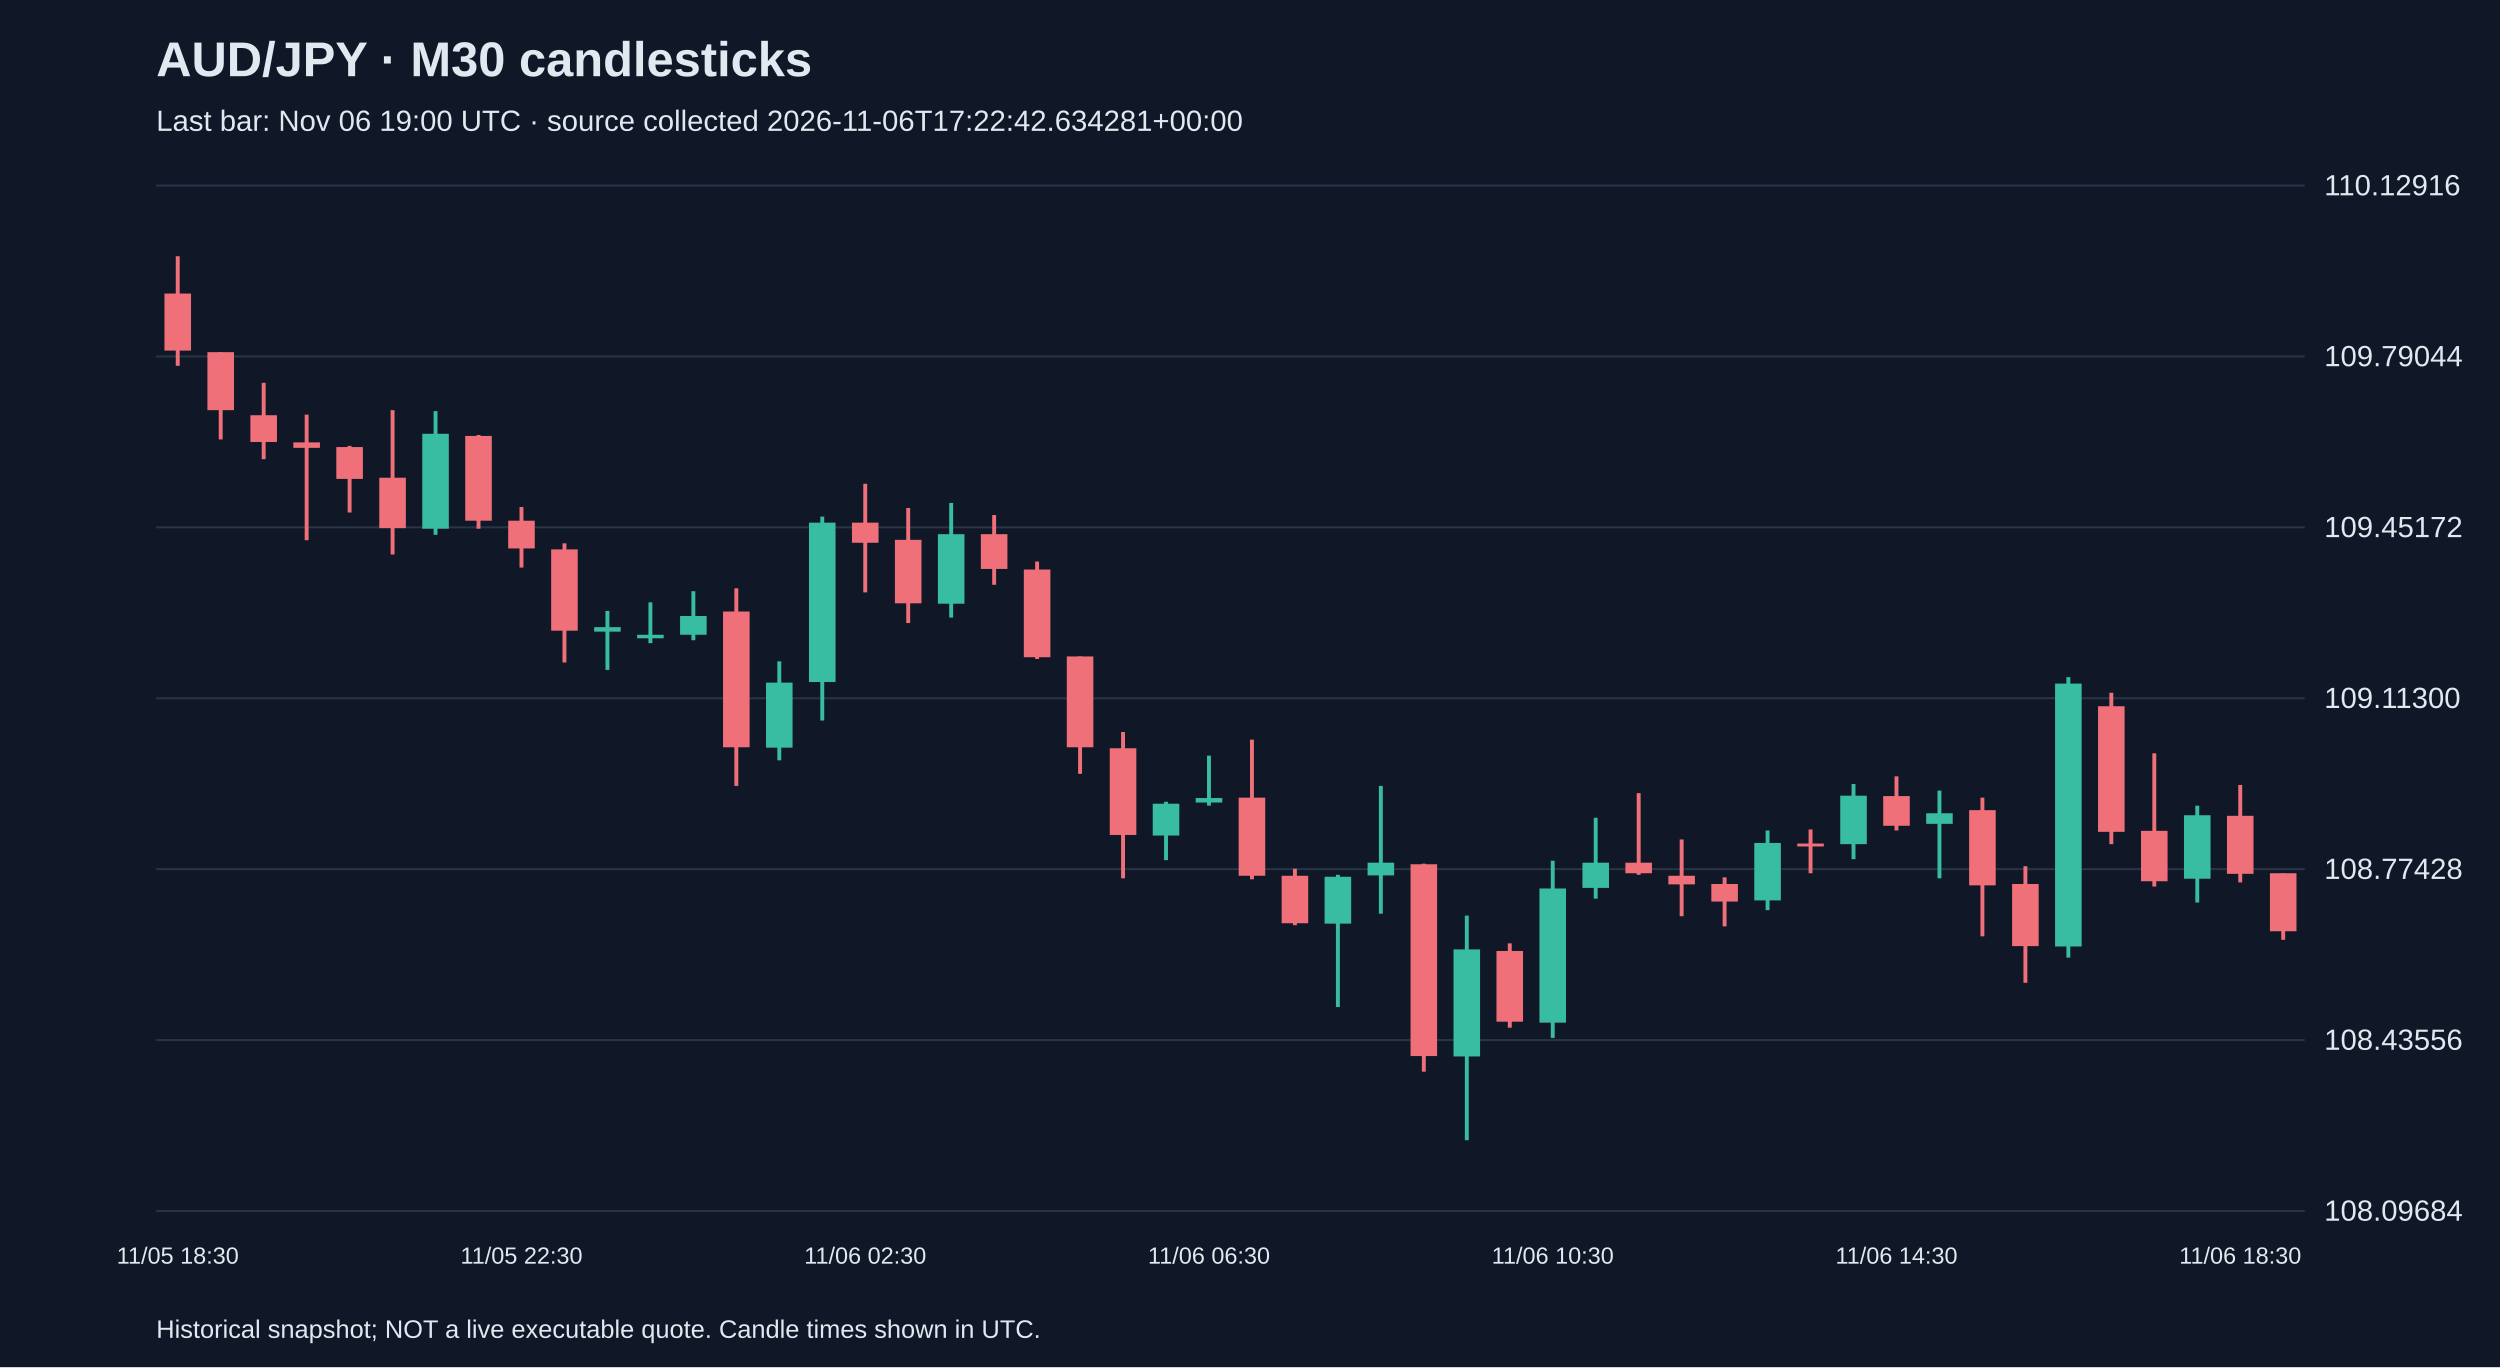
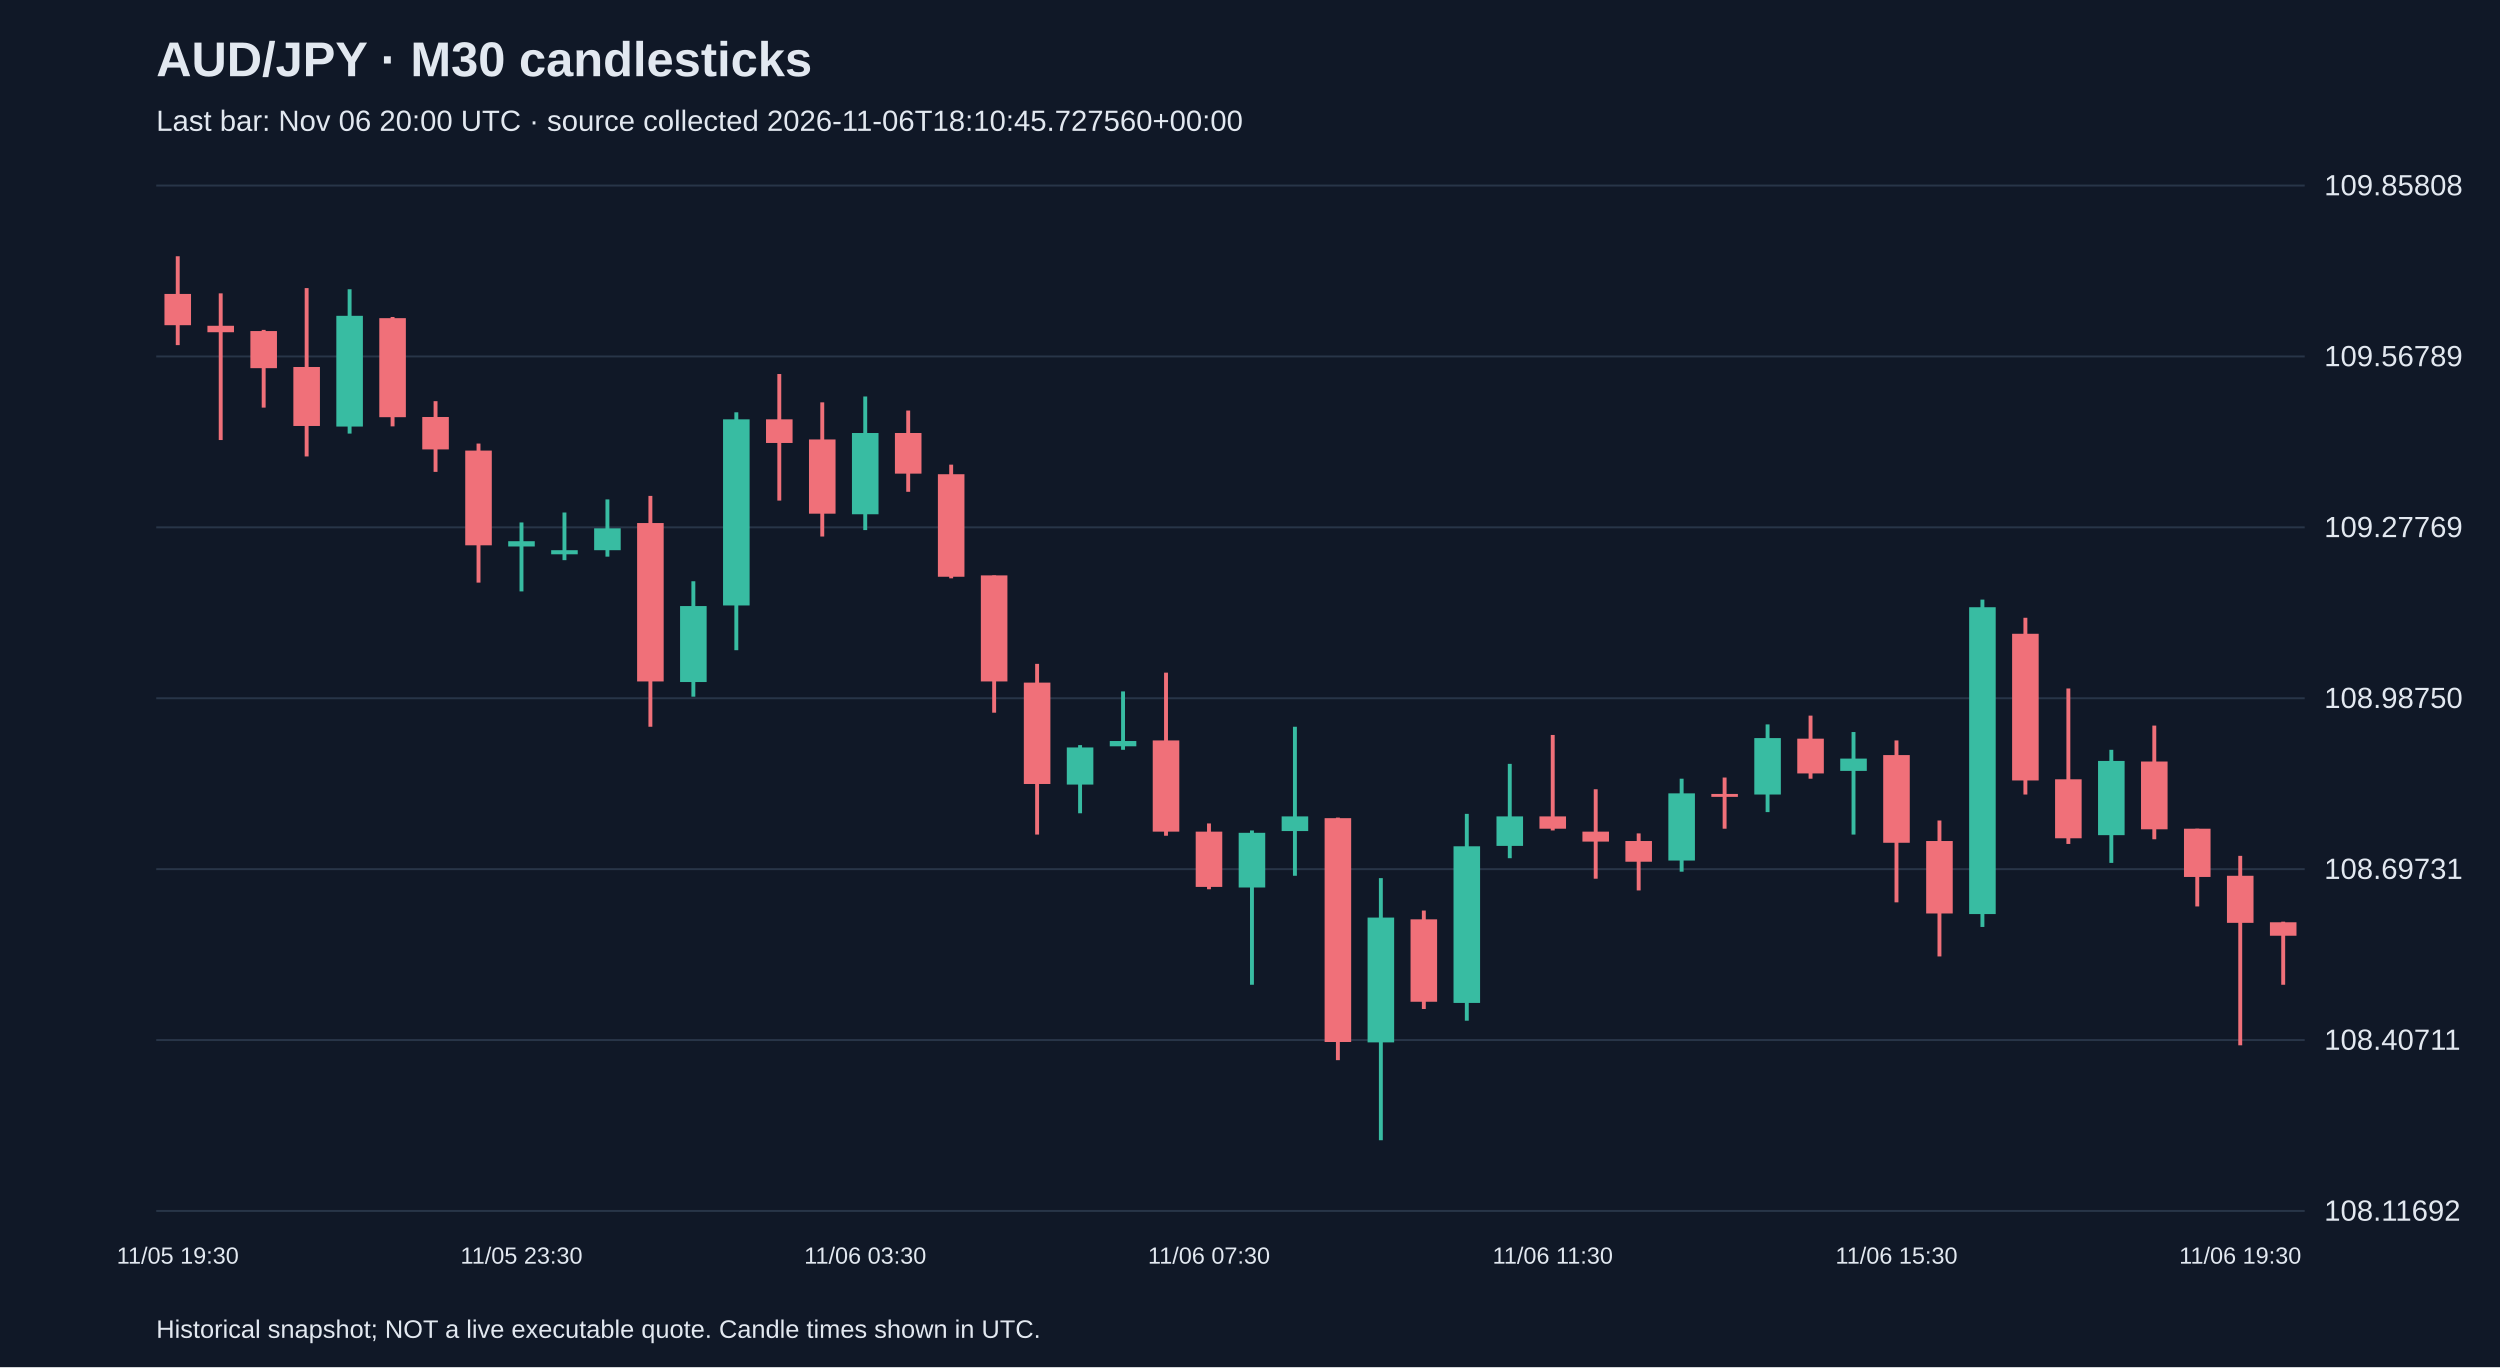
<svg xmlns="http://www.w3.org/2000/svg" viewBox="0 0 1280 700">
  <rect width="100%" height="100%" fill="#101827" />
  <style>text{font-family:Arial,sans-serif;fill:#e2e8f0}</style>
  <text x="80" y="39" font-size="25" font-weight="bold">AUD/JPY · M30 candlesticks</text>
-   <text x="80" y="67" font-size="15" fill="#a6b1c5">Last bar: Nov 06 19:00 UTC · source collected 2026-11-06T17:22:42.634281+00:00</text>
+   <text x="80" y="67" font-size="15" fill="#a6b1c5">Last bar: Nov 06 20:00 UTC · source collected 2026-11-06T18:10:45.727560+00:00</text>
  <line x1="80" y1="620.0" x2="1180" y2="620.0" stroke="#283548" />
-   <text x="1190" y="625.0" font-size="15">108.09684</text>
+   <text x="1190" y="625.0" font-size="15">108.11692</text>
  <line x1="80" y1="532.5" x2="1180" y2="532.5" stroke="#283548" />
-   <text x="1190" y="537.5" font-size="15">108.43556</text>
+   <text x="1190" y="537.5" font-size="15">108.40711</text>
  <line x1="80" y1="445.0" x2="1180" y2="445.0" stroke="#283548" />
-   <text x="1190" y="450.0" font-size="15">108.77428</text>
+   <text x="1190" y="450.0" font-size="15">108.69731</text>
  <line x1="80" y1="357.5" x2="1180" y2="357.5" stroke="#283548" />
-   <text x="1190" y="362.5" font-size="15">109.11300</text>
+   <text x="1190" y="362.5" font-size="15">108.98750</text>
  <line x1="80" y1="270.0" x2="1180" y2="270.0" stroke="#283548" />
-   <text x="1190" y="275.0" font-size="15">109.45172</text>
+   <text x="1190" y="275.0" font-size="15">109.27769</text>
  <line x1="80" y1="182.5" x2="1180" y2="182.5" stroke="#283548" />
-   <text x="1190" y="187.5" font-size="15">109.79044</text>
+   <text x="1190" y="187.5" font-size="15">109.56789</text>
  <line x1="80" y1="95.0" x2="1180" y2="95.0" stroke="#283548" />
-   <text x="1190" y="100.0" font-size="15">110.12916</text>
-   <line x1="91.0" y1="131.2" x2="91.0" y2="187.3" stroke="#f07079" stroke-width="2" />
-   <rect x="84.2" y="150.3" width="13.6" height="29.2" fill="#f07079" />
-   <text x="91.0" y="647" text-anchor="middle" font-size="12">11/05 18:30</text>
-   <line x1="113.0" y1="180.3" x2="113.0" y2="225.0" stroke="#f07079" stroke-width="2" />
-   <rect x="106.2" y="180.3" width="13.6" height="29.7" fill="#f07079" />
-   <line x1="135.0" y1="196.0" x2="135.0" y2="235.1" stroke="#f07079" stroke-width="2" />
-   <rect x="128.2" y="212.6" width="13.6" height="13.7" fill="#f07079" />
-   <line x1="157.0" y1="212.3" x2="157.0" y2="276.6" stroke="#f07079" stroke-width="2" />
-   <rect x="150.2" y="226.5" width="13.6" height="2.8" fill="#f07079" />
-   <line x1="179.0" y1="228.3" x2="179.0" y2="262.4" stroke="#f07079" stroke-width="2" />
-   <rect x="172.2" y="228.9" width="13.6" height="16.3" fill="#f07079" />
-   <line x1="201.0" y1="210.0" x2="201.0" y2="283.9" stroke="#f07079" stroke-width="2" />
-   <rect x="194.2" y="244.6" width="13.6" height="25.8" fill="#f07079" />
-   <line x1="223.0" y1="210.5" x2="223.0" y2="273.8" stroke="#38bca2" stroke-width="2" />
-   <rect x="216.2" y="222.1" width="13.6" height="48.6" fill="#38bca2" />
-   <line x1="245.0" y1="222.7" x2="245.0" y2="270.7" stroke="#f07079" stroke-width="2" />
-   <rect x="238.2" y="223.2" width="13.6" height="43.4" fill="#f07079" />
-   <line x1="267.0" y1="259.6" x2="267.0" y2="290.6" stroke="#f07079" stroke-width="2" />
-   <rect x="260.2" y="266.6" width="13.6" height="14.2" fill="#f07079" />
-   <text x="267.0" y="647" text-anchor="middle" font-size="12">11/05 22:30</text>
-   <line x1="289.0" y1="278.2" x2="289.0" y2="339.2" stroke="#f07079" stroke-width="2" />
-   <rect x="282.2" y="281.3" width="13.6" height="41.6" fill="#f07079" />
-   <line x1="311.0" y1="312.8" x2="311.0" y2="343.0" stroke="#38bca2" stroke-width="2" />
-   <rect x="304.2" y="321.1" width="13.6" height="2.3" fill="#38bca2" />
-   <line x1="333.0" y1="308.4" x2="333.0" y2="329.3" stroke="#38bca2" stroke-width="2" />
-   <rect x="326.2" y="325.0" width="13.6" height="1.8" fill="#38bca2" />
-   <line x1="355.0" y1="302.7" x2="355.0" y2="327.8" stroke="#38bca2" stroke-width="2" />
-   <rect x="348.2" y="315.4" width="13.6" height="9.6" fill="#38bca2" />
-   <line x1="377.0" y1="301.2" x2="377.0" y2="402.4" stroke="#f07079" stroke-width="2" />
-   <rect x="370.2" y="313.1" width="13.6" height="69.5" fill="#f07079" />
-   <line x1="399.0" y1="338.6" x2="399.0" y2="389.3" stroke="#38bca2" stroke-width="2" />
-   <rect x="392.2" y="349.5" width="13.6" height="33.3" fill="#38bca2" />
-   <line x1="421.0" y1="264.5" x2="421.0" y2="368.9" stroke="#38bca2" stroke-width="2" />
-   <rect x="414.2" y="267.6" width="13.6" height="81.6" fill="#38bca2" />
-   <line x1="443.0" y1="247.7" x2="443.0" y2="303.3" stroke="#f07079" stroke-width="2" />
-   <rect x="436.2" y="267.6" width="13.6" height="10.3" fill="#f07079" />
-   <text x="443.0" y="647" text-anchor="middle" font-size="12">11/06 02:30</text>
-   <line x1="465.0" y1="260.1" x2="465.0" y2="319.0" stroke="#f07079" stroke-width="2" />
-   <rect x="458.2" y="276.4" width="13.6" height="32.5" fill="#f07079" />
-   <line x1="487.0" y1="257.5" x2="487.0" y2="316.2" stroke="#38bca2" stroke-width="2" />
-   <rect x="480.2" y="273.5" width="13.6" height="35.6" fill="#38bca2" />
-   <line x1="509.0" y1="263.7" x2="509.0" y2="299.4" stroke="#f07079" stroke-width="2" />
-   <rect x="502.2" y="273.5" width="13.6" height="17.8" fill="#f07079" />
-   <line x1="531.0" y1="287.5" x2="531.0" y2="337.4" stroke="#f07079" stroke-width="2" />
-   <rect x="524.2" y="291.6" width="13.6" height="44.9" fill="#f07079" />
-   <line x1="553.0" y1="336.1" x2="553.0" y2="396.2" stroke="#f07079" stroke-width="2" />
-   <rect x="546.2" y="336.1" width="13.6" height="46.5" fill="#f07079" />
-   <line x1="575.0" y1="374.8" x2="575.0" y2="449.7" stroke="#f07079" stroke-width="2" />
-   <rect x="568.2" y="383.1" width="13.6" height="44.4" fill="#f07079" />
-   <line x1="597.0" y1="410.5" x2="597.0" y2="440.4" stroke="#38bca2" stroke-width="2" />
-   <rect x="590.2" y="411.5" width="13.6" height="16.3" fill="#38bca2" />
-   <line x1="619.0" y1="386.9" x2="619.0" y2="412.5" stroke="#38bca2" stroke-width="2" />
-   <rect x="612.2" y="408.6" width="13.6" height="2.3" fill="#38bca2" />
-   <text x="619.0" y="647" text-anchor="middle" font-size="12">11/06 06:30</text>
-   <line x1="641.0" y1="378.7" x2="641.0" y2="450.2" stroke="#f07079" stroke-width="2" />
-   <rect x="634.2" y="408.4" width="13.6" height="40.0" fill="#f07079" />
-   <line x1="663.0" y1="444.8" x2="663.0" y2="473.7" stroke="#f07079" stroke-width="2" />
-   <rect x="656.2" y="448.4" width="13.6" height="24.3" fill="#f07079" />
-   <line x1="685.0" y1="447.9" x2="685.0" y2="515.6" stroke="#38bca2" stroke-width="2" />
-   <rect x="678.2" y="448.9" width="13.6" height="24.0" fill="#38bca2" />
-   <line x1="707.0" y1="402.4" x2="707.0" y2="467.8" stroke="#38bca2" stroke-width="2" />
-   <rect x="700.2" y="441.7" width="13.6" height="6.5" fill="#38bca2" />
-   <line x1="729.0" y1="442.2" x2="729.0" y2="548.7" stroke="#f07079" stroke-width="2" />
-   <rect x="722.2" y="442.5" width="13.6" height="98.2" fill="#f07079" />
-   <line x1="751.0" y1="468.8" x2="751.0" y2="583.8" stroke="#38bca2" stroke-width="2" />
-   <rect x="744.2" y="486.1" width="13.6" height="54.8" fill="#38bca2" />
-   <line x1="773.0" y1="483.0" x2="773.0" y2="526.2" stroke="#f07079" stroke-width="2" />
-   <rect x="766.2" y="486.9" width="13.6" height="36.2" fill="#f07079" />
-   <line x1="795.0" y1="440.7" x2="795.0" y2="531.4" stroke="#38bca2" stroke-width="2" />
-   <rect x="788.2" y="454.9" width="13.6" height="68.7" fill="#38bca2" />
-   <text x="795.0" y="647" text-anchor="middle" font-size="12">11/06 10:30</text>
-   <line x1="817.0" y1="418.7" x2="817.0" y2="460.1" stroke="#38bca2" stroke-width="2" />
-   <rect x="810.2" y="441.7" width="13.6" height="12.9" fill="#38bca2" />
-   <line x1="839.0" y1="406.1" x2="839.0" y2="447.9" stroke="#f07079" stroke-width="2" />
-   <rect x="832.2" y="441.7" width="13.6" height="5.4" fill="#f07079" />
-   <line x1="861.0" y1="429.8" x2="861.0" y2="469.1" stroke="#f07079" stroke-width="2" />
-   <rect x="854.2" y="448.4" width="13.6" height="4.4" fill="#f07079" />
-   <line x1="883.0" y1="449.2" x2="883.0" y2="474.3" stroke="#f07079" stroke-width="2" />
-   <rect x="876.2" y="452.6" width="13.6" height="9.0" fill="#f07079" />
-   <line x1="905.0" y1="425.2" x2="905.0" y2="466.0" stroke="#38bca2" stroke-width="2" />
-   <rect x="898.2" y="431.6" width="13.6" height="29.4" fill="#38bca2" />
-   <line x1="927.0" y1="424.7" x2="927.0" y2="447.1" stroke="#f07079" stroke-width="2" />
-   <rect x="920.2" y="431.9" width="13.6" height="1.5" fill="#f07079" />
-   <line x1="949.0" y1="401.4" x2="949.0" y2="439.9" stroke="#38bca2" stroke-width="2" />
-   <rect x="942.2" y="407.4" width="13.6" height="24.8" fill="#38bca2" />
-   <line x1="971.0" y1="397.5" x2="971.0" y2="425.2" stroke="#f07079" stroke-width="2" />
-   <rect x="964.2" y="407.6" width="13.6" height="15.2" fill="#f07079" />
-   <text x="971.0" y="647" text-anchor="middle" font-size="12">11/06 14:30</text>
-   <line x1="993.0" y1="404.8" x2="993.0" y2="449.7" stroke="#38bca2" stroke-width="2" />
-   <rect x="986.2" y="416.4" width="13.6" height="5.4" fill="#38bca2" />
-   <line x1="1015.0" y1="408.4" x2="1015.0" y2="479.4" stroke="#f07079" stroke-width="2" />
-   <rect x="1008.2" y="414.8" width="13.6" height="38.5" fill="#f07079" />
-   <line x1="1037.0" y1="443.5" x2="1037.0" y2="503.2" stroke="#f07079" stroke-width="2" />
-   <rect x="1030.2" y="452.6" width="13.6" height="31.8" fill="#f07079" />
-   <line x1="1059.0" y1="346.7" x2="1059.0" y2="490.3" stroke="#38bca2" stroke-width="2" />
-   <rect x="1052.2" y="350.0" width="13.6" height="134.6" fill="#38bca2" />
-   <line x1="1081.0" y1="354.7" x2="1081.0" y2="432.2" stroke="#f07079" stroke-width="2" />
-   <rect x="1074.2" y="361.6" width="13.6" height="64.3" fill="#f07079" />
-   <line x1="1103.0" y1="385.7" x2="1103.0" y2="453.9" stroke="#f07079" stroke-width="2" />
-   <rect x="1096.2" y="425.4" width="13.6" height="25.8" fill="#f07079" />
-   <line x1="1125.0" y1="412.5" x2="1125.0" y2="462.1" stroke="#38bca2" stroke-width="2" />
-   <rect x="1118.2" y="417.4" width="13.6" height="32.5" fill="#38bca2" />
-   <line x1="1147.0" y1="401.9" x2="1147.0" y2="451.8" stroke="#f07079" stroke-width="2" />
-   <rect x="1140.2" y="417.7" width="13.6" height="29.7" fill="#f07079" />
-   <text x="1147.0" y="647" text-anchor="middle" font-size="12">11/06 18:30</text>
-   <line x1="1169.0" y1="447.1" x2="1169.0" y2="481.2" stroke="#f07079" stroke-width="2" />
-   <rect x="1162.2" y="447.1" width="13.6" height="29.7" fill="#f07079" />
+   <text x="1190" y="100.0" font-size="15">109.85808</text>
+   <line x1="91.0" y1="131.2" x2="91.0" y2="176.7" stroke="#f07079" stroke-width="2" />
+   <rect x="84.2" y="150.5" width="13.6" height="16.0" fill="#f07079" />
+   <text x="91.0" y="647" text-anchor="middle" font-size="12">11/05 19:30</text>
+   <line x1="113.0" y1="150.2" x2="113.0" y2="225.3" stroke="#f07079" stroke-width="2" />
+   <rect x="106.2" y="166.8" width="13.6" height="3.3" fill="#f07079" />
+   <line x1="135.0" y1="168.9" x2="135.0" y2="208.7" stroke="#f07079" stroke-width="2" />
+   <rect x="128.2" y="169.5" width="13.6" height="19.0" fill="#f07079" />
+   <line x1="157.0" y1="147.5" x2="157.0" y2="233.7" stroke="#f07079" stroke-width="2" />
+   <rect x="150.2" y="187.9" width="13.6" height="30.2" fill="#f07079" />
+   <line x1="179.0" y1="148.1" x2="179.0" y2="222.0" stroke="#38bca2" stroke-width="2" />
+   <rect x="172.2" y="161.7" width="13.6" height="56.7" fill="#38bca2" />
+   <line x1="201.0" y1="162.3" x2="201.0" y2="218.3" stroke="#f07079" stroke-width="2" />
+   <rect x="194.2" y="162.9" width="13.6" height="50.7" fill="#f07079" />
+   <line x1="223.0" y1="205.4" x2="223.0" y2="241.6" stroke="#f07079" stroke-width="2" />
+   <rect x="216.2" y="213.5" width="13.6" height="16.6" fill="#f07079" />
+   <line x1="245.0" y1="227.1" x2="245.0" y2="298.3" stroke="#f07079" stroke-width="2" />
+   <rect x="238.2" y="230.7" width="13.6" height="48.5" fill="#f07079" />
+   <line x1="267.0" y1="267.5" x2="267.0" y2="302.8" stroke="#38bca2" stroke-width="2" />
+   <rect x="260.2" y="277.1" width="13.6" height="2.7" fill="#38bca2" />
+   <text x="267.0" y="647" text-anchor="middle" font-size="12">11/05 23:30</text>
+   <line x1="289.0" y1="262.4" x2="289.0" y2="286.8" stroke="#38bca2" stroke-width="2" />
+   <rect x="282.2" y="281.7" width="13.6" height="2.1" fill="#38bca2" />
+   <line x1="311.0" y1="255.7" x2="311.0" y2="285.0" stroke="#38bca2" stroke-width="2" />
+   <rect x="304.2" y="270.5" width="13.6" height="11.2" fill="#38bca2" />
+   <line x1="333.0" y1="253.9" x2="333.0" y2="372.1" stroke="#f07079" stroke-width="2" />
+   <rect x="326.2" y="267.8" width="13.6" height="81.1" fill="#f07079" />
+   <line x1="355.0" y1="297.6" x2="355.0" y2="356.7" stroke="#38bca2" stroke-width="2" />
+   <rect x="348.2" y="310.3" width="13.6" height="38.9" fill="#38bca2" />
+   <line x1="377.0" y1="211.1" x2="377.0" y2="332.9" stroke="#38bca2" stroke-width="2" />
+   <rect x="370.2" y="214.7" width="13.6" height="95.3" fill="#38bca2" />
+   <line x1="399.0" y1="191.5" x2="399.0" y2="256.3" stroke="#f07079" stroke-width="2" />
+   <rect x="392.2" y="214.7" width="13.6" height="12.1" fill="#f07079" />
+   <line x1="421.0" y1="206.0" x2="421.0" y2="274.7" stroke="#f07079" stroke-width="2" />
+   <rect x="414.2" y="225.0" width="13.6" height="38.0" fill="#f07079" />
+   <line x1="443.0" y1="203.0" x2="443.0" y2="271.4" stroke="#38bca2" stroke-width="2" />
+   <rect x="436.2" y="221.7" width="13.6" height="41.6" fill="#38bca2" />
+   <text x="443.0" y="647" text-anchor="middle" font-size="12">11/06 03:30</text>
+   <line x1="465.0" y1="210.2" x2="465.0" y2="251.8" stroke="#f07079" stroke-width="2" />
+   <rect x="458.2" y="221.7" width="13.6" height="20.8" fill="#f07079" />
+   <line x1="487.0" y1="237.9" x2="487.0" y2="296.1" stroke="#f07079" stroke-width="2" />
+   <rect x="480.2" y="242.8" width="13.6" height="52.5" fill="#f07079" />
+   <line x1="509.0" y1="294.6" x2="509.0" y2="364.9" stroke="#f07079" stroke-width="2" />
+   <rect x="502.2" y="294.6" width="13.6" height="54.3" fill="#f07079" />
+   <line x1="531.0" y1="339.9" x2="531.0" y2="427.3" stroke="#f07079" stroke-width="2" />
+   <rect x="524.2" y="349.5" width="13.6" height="51.9" fill="#f07079" />
+   <line x1="553.0" y1="381.5" x2="553.0" y2="416.4" stroke="#38bca2" stroke-width="2" />
+   <rect x="546.2" y="382.7" width="13.6" height="19.0" fill="#38bca2" />
+   <line x1="575.0" y1="354.0" x2="575.0" y2="383.9" stroke="#38bca2" stroke-width="2" />
+   <rect x="568.2" y="379.4" width="13.6" height="2.7" fill="#38bca2" />
+   <line x1="597.0" y1="344.4" x2="597.0" y2="427.9" stroke="#f07079" stroke-width="2" />
+   <rect x="590.2" y="379.1" width="13.6" height="46.7" fill="#f07079" />
+   <line x1="619.0" y1="421.6" x2="619.0" y2="455.3" stroke="#f07079" stroke-width="2" />
+   <rect x="612.2" y="425.8" width="13.6" height="28.3" fill="#f07079" />
+   <text x="619.0" y="647" text-anchor="middle" font-size="12">11/06 07:30</text>
+   <line x1="641.0" y1="425.2" x2="641.0" y2="504.2" stroke="#38bca2" stroke-width="2" />
+   <rect x="634.2" y="426.4" width="13.6" height="28.0" fill="#38bca2" />
+   <line x1="663.0" y1="372.1" x2="663.0" y2="448.4" stroke="#38bca2" stroke-width="2" />
+   <rect x="656.2" y="418.0" width="13.6" height="7.5" fill="#38bca2" />
+   <line x1="685.0" y1="418.6" x2="685.0" y2="542.8" stroke="#f07079" stroke-width="2" />
+   <rect x="678.2" y="418.9" width="13.6" height="114.6" fill="#f07079" />
+   <line x1="707.0" y1="449.6" x2="707.0" y2="583.8" stroke="#38bca2" stroke-width="2" />
+   <rect x="700.2" y="469.8" width="13.6" height="63.9" fill="#38bca2" />
+   <line x1="729.0" y1="466.2" x2="729.0" y2="516.6" stroke="#f07079" stroke-width="2" />
+   <rect x="722.2" y="470.7" width="13.6" height="42.2" fill="#f07079" />
+   <line x1="751.0" y1="416.7" x2="751.0" y2="522.6" stroke="#38bca2" stroke-width="2" />
+   <rect x="744.2" y="433.3" width="13.6" height="80.2" fill="#38bca2" />
+   <line x1="773.0" y1="391.1" x2="773.0" y2="439.4" stroke="#38bca2" stroke-width="2" />
+   <rect x="766.2" y="418.0" width="13.6" height="15.1" fill="#38bca2" />
+   <line x1="795.0" y1="376.3" x2="795.0" y2="425.2" stroke="#f07079" stroke-width="2" />
+   <rect x="788.2" y="418.0" width="13.6" height="6.3" fill="#f07079" />
+   <text x="795.0" y="647" text-anchor="middle" font-size="12">11/06 11:30</text>
+   <line x1="817.0" y1="404.1" x2="817.0" y2="449.9" stroke="#f07079" stroke-width="2" />
+   <rect x="810.2" y="425.8" width="13.6" height="5.1" fill="#f07079" />
+   <line x1="839.0" y1="426.7" x2="839.0" y2="455.9" stroke="#f07079" stroke-width="2" />
+   <rect x="832.2" y="430.6" width="13.6" height="10.6" fill="#f07079" />
+   <line x1="861.0" y1="398.7" x2="861.0" y2="446.3" stroke="#38bca2" stroke-width="2" />
+   <rect x="854.2" y="406.2" width="13.6" height="34.4" fill="#38bca2" />
+   <line x1="883.0" y1="398.1" x2="883.0" y2="424.3" stroke="#f07079" stroke-width="2" />
+   <rect x="876.2" y="406.5" width="13.6" height="1.5" fill="#f07079" />
+   <line x1="905.0" y1="370.9" x2="905.0" y2="415.8" stroke="#38bca2" stroke-width="2" />
+   <rect x="898.2" y="377.9" width="13.6" height="28.9" fill="#38bca2" />
+   <line x1="927.0" y1="366.4" x2="927.0" y2="398.7" stroke="#f07079" stroke-width="2" />
+   <rect x="920.2" y="378.2" width="13.6" height="17.8" fill="#f07079" />
+   <line x1="949.0" y1="374.8" x2="949.0" y2="427.3" stroke="#38bca2" stroke-width="2" />
+   <rect x="942.2" y="388.4" width="13.6" height="6.3" fill="#38bca2" />
+   <line x1="971.0" y1="379.1" x2="971.0" y2="462.0" stroke="#f07079" stroke-width="2" />
+   <rect x="964.2" y="386.6" width="13.6" height="44.9" fill="#f07079" />
+   <text x="971.0" y="647" text-anchor="middle" font-size="12">11/06 15:30</text>
+   <line x1="993.0" y1="420.1" x2="993.0" y2="489.7" stroke="#f07079" stroke-width="2" />
+   <rect x="986.2" y="430.6" width="13.6" height="37.1" fill="#f07079" />
+   <line x1="1015.0" y1="307.0" x2="1015.0" y2="474.6" stroke="#38bca2" stroke-width="2" />
+   <rect x="1008.2" y="310.9" width="13.6" height="157.1" fill="#38bca2" />
+   <line x1="1037.0" y1="316.3" x2="1037.0" y2="406.8" stroke="#f07079" stroke-width="2" />
+   <rect x="1030.2" y="324.5" width="13.6" height="75.1" fill="#f07079" />
+   <line x1="1059.0" y1="352.5" x2="1059.0" y2="432.1" stroke="#f07079" stroke-width="2" />
+   <rect x="1052.2" y="399.0" width="13.6" height="30.2" fill="#f07079" />
+   <line x1="1081.0" y1="383.9" x2="1081.0" y2="441.8" stroke="#38bca2" stroke-width="2" />
+   <rect x="1074.2" y="389.6" width="13.6" height="38.0" fill="#38bca2" />
+   <line x1="1103.0" y1="371.5" x2="1103.0" y2="429.7" stroke="#f07079" stroke-width="2" />
+   <rect x="1096.2" y="389.9" width="13.6" height="34.7" fill="#f07079" />
+   <line x1="1125.0" y1="424.3" x2="1125.0" y2="464.1" stroke="#f07079" stroke-width="2" />
+   <rect x="1118.2" y="424.3" width="13.6" height="24.7" fill="#f07079" />
+   <line x1="1147.0" y1="438.2" x2="1147.0" y2="535.2" stroke="#f07079" stroke-width="2" />
+   <rect x="1140.2" y="448.4" width="13.6" height="24.1" fill="#f07079" />
+   <text x="1147.0" y="647" text-anchor="middle" font-size="12">11/06 19:30</text>
+   <line x1="1169.0" y1="471.9" x2="1169.0" y2="504.2" stroke="#f07079" stroke-width="2" />
+   <rect x="1162.2" y="472.2" width="13.6" height="6.9" fill="#f07079" />
  <text x="80" y="685" font-size="13">Historical snapshot; NOT a live executable quote. Candle times shown in UTC.</text>
</svg>
